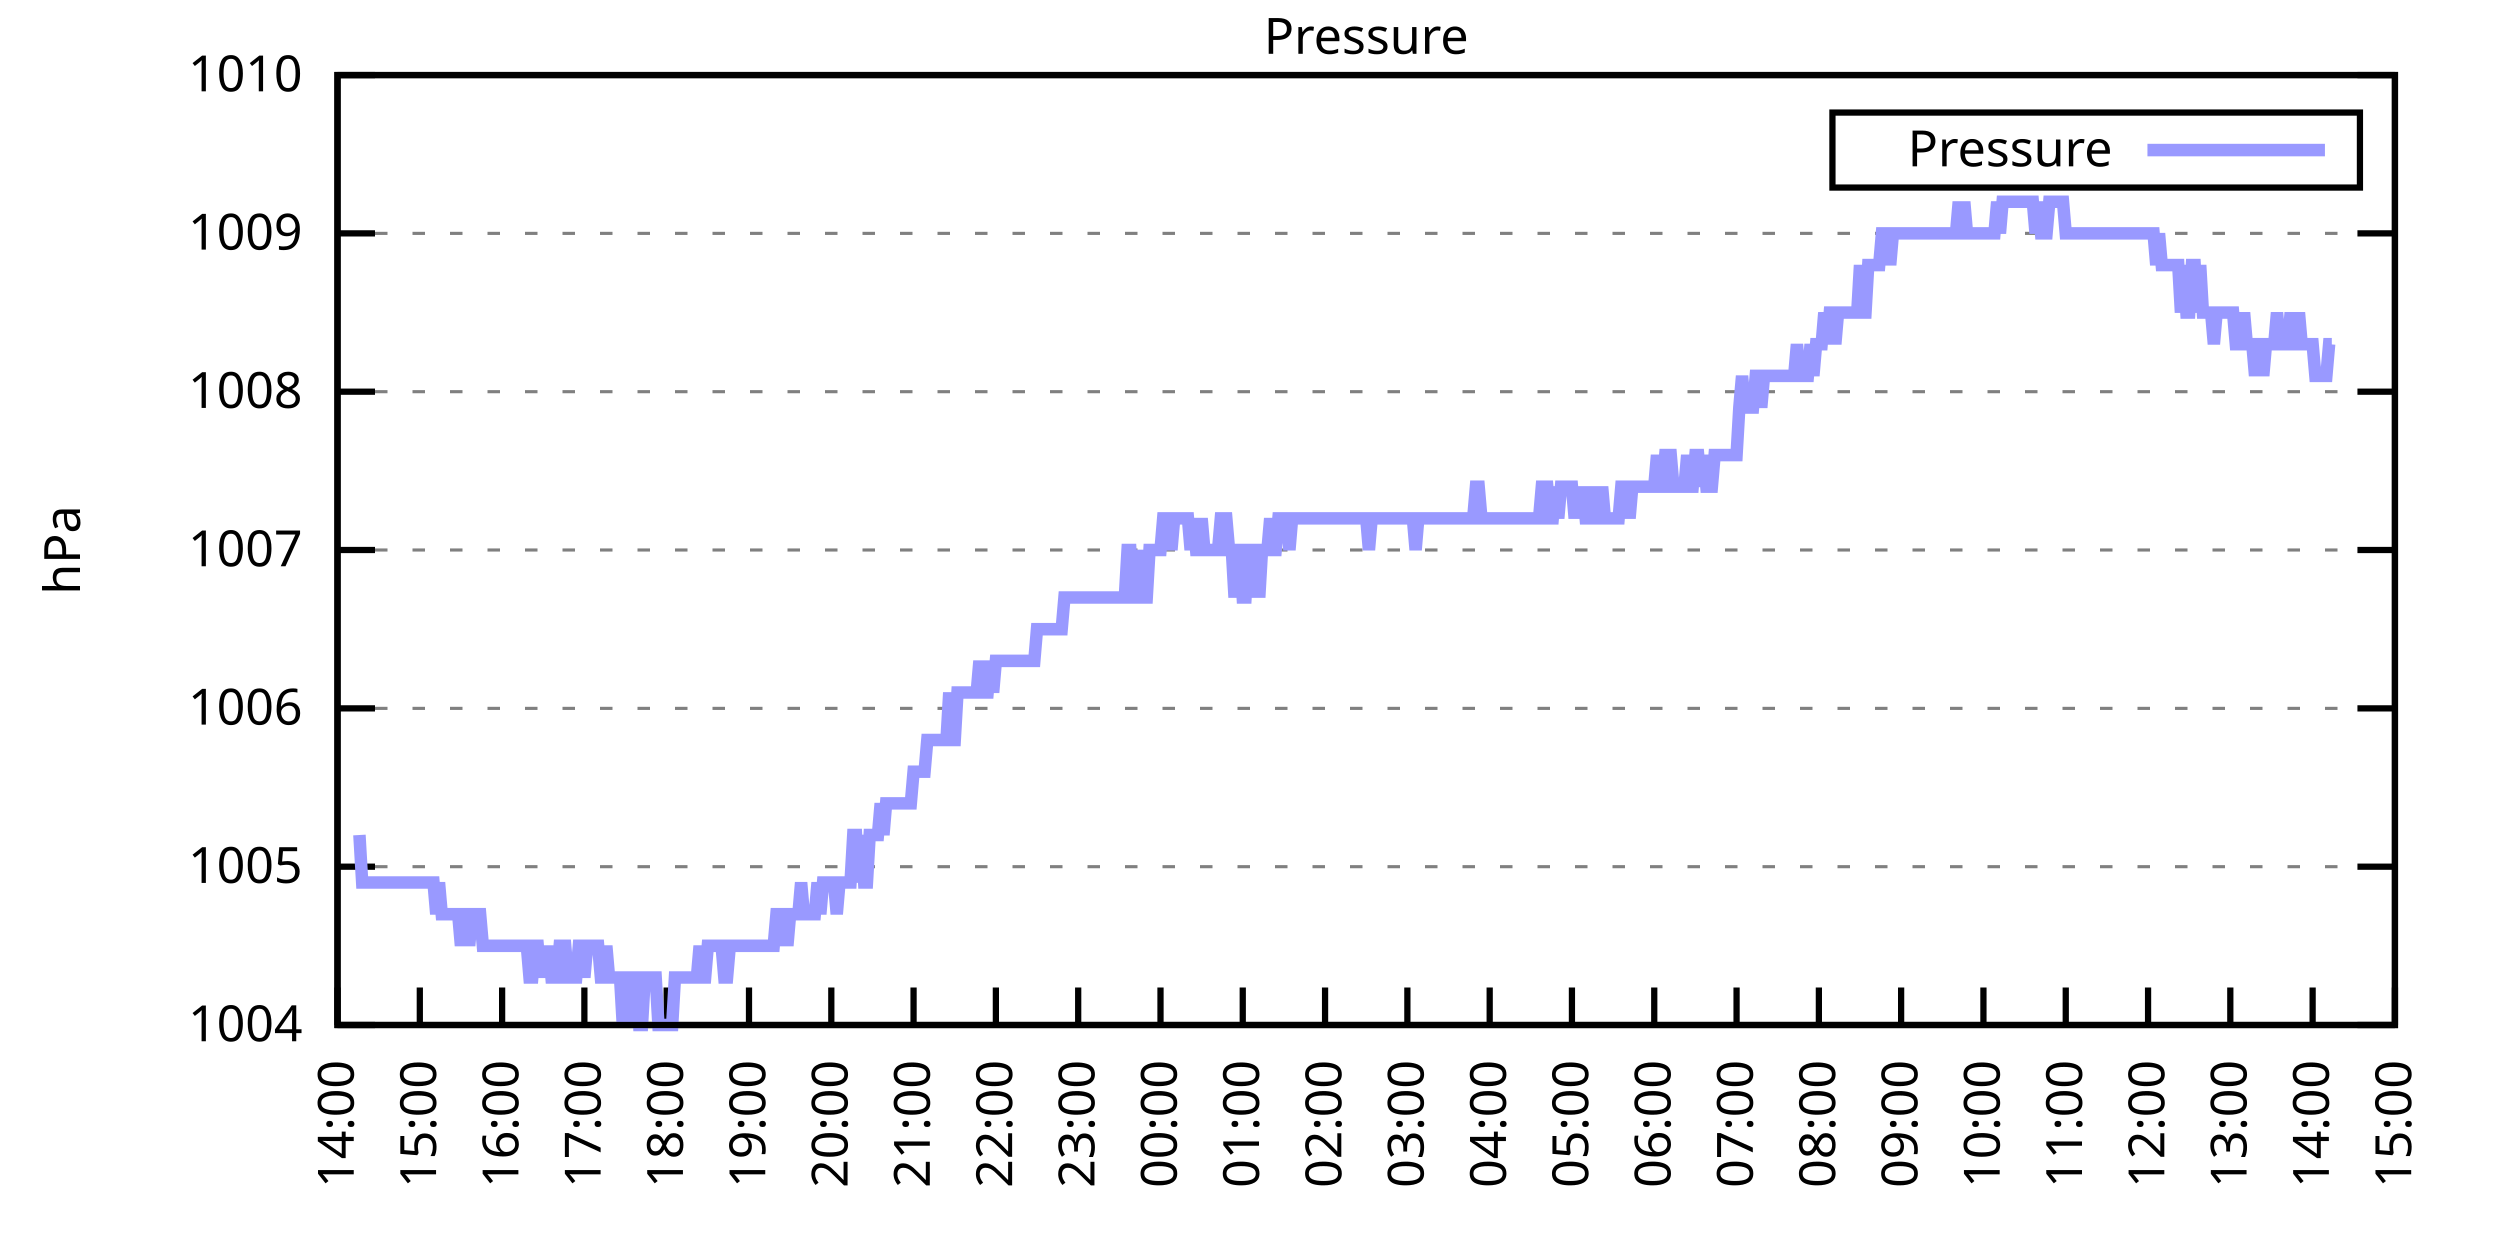
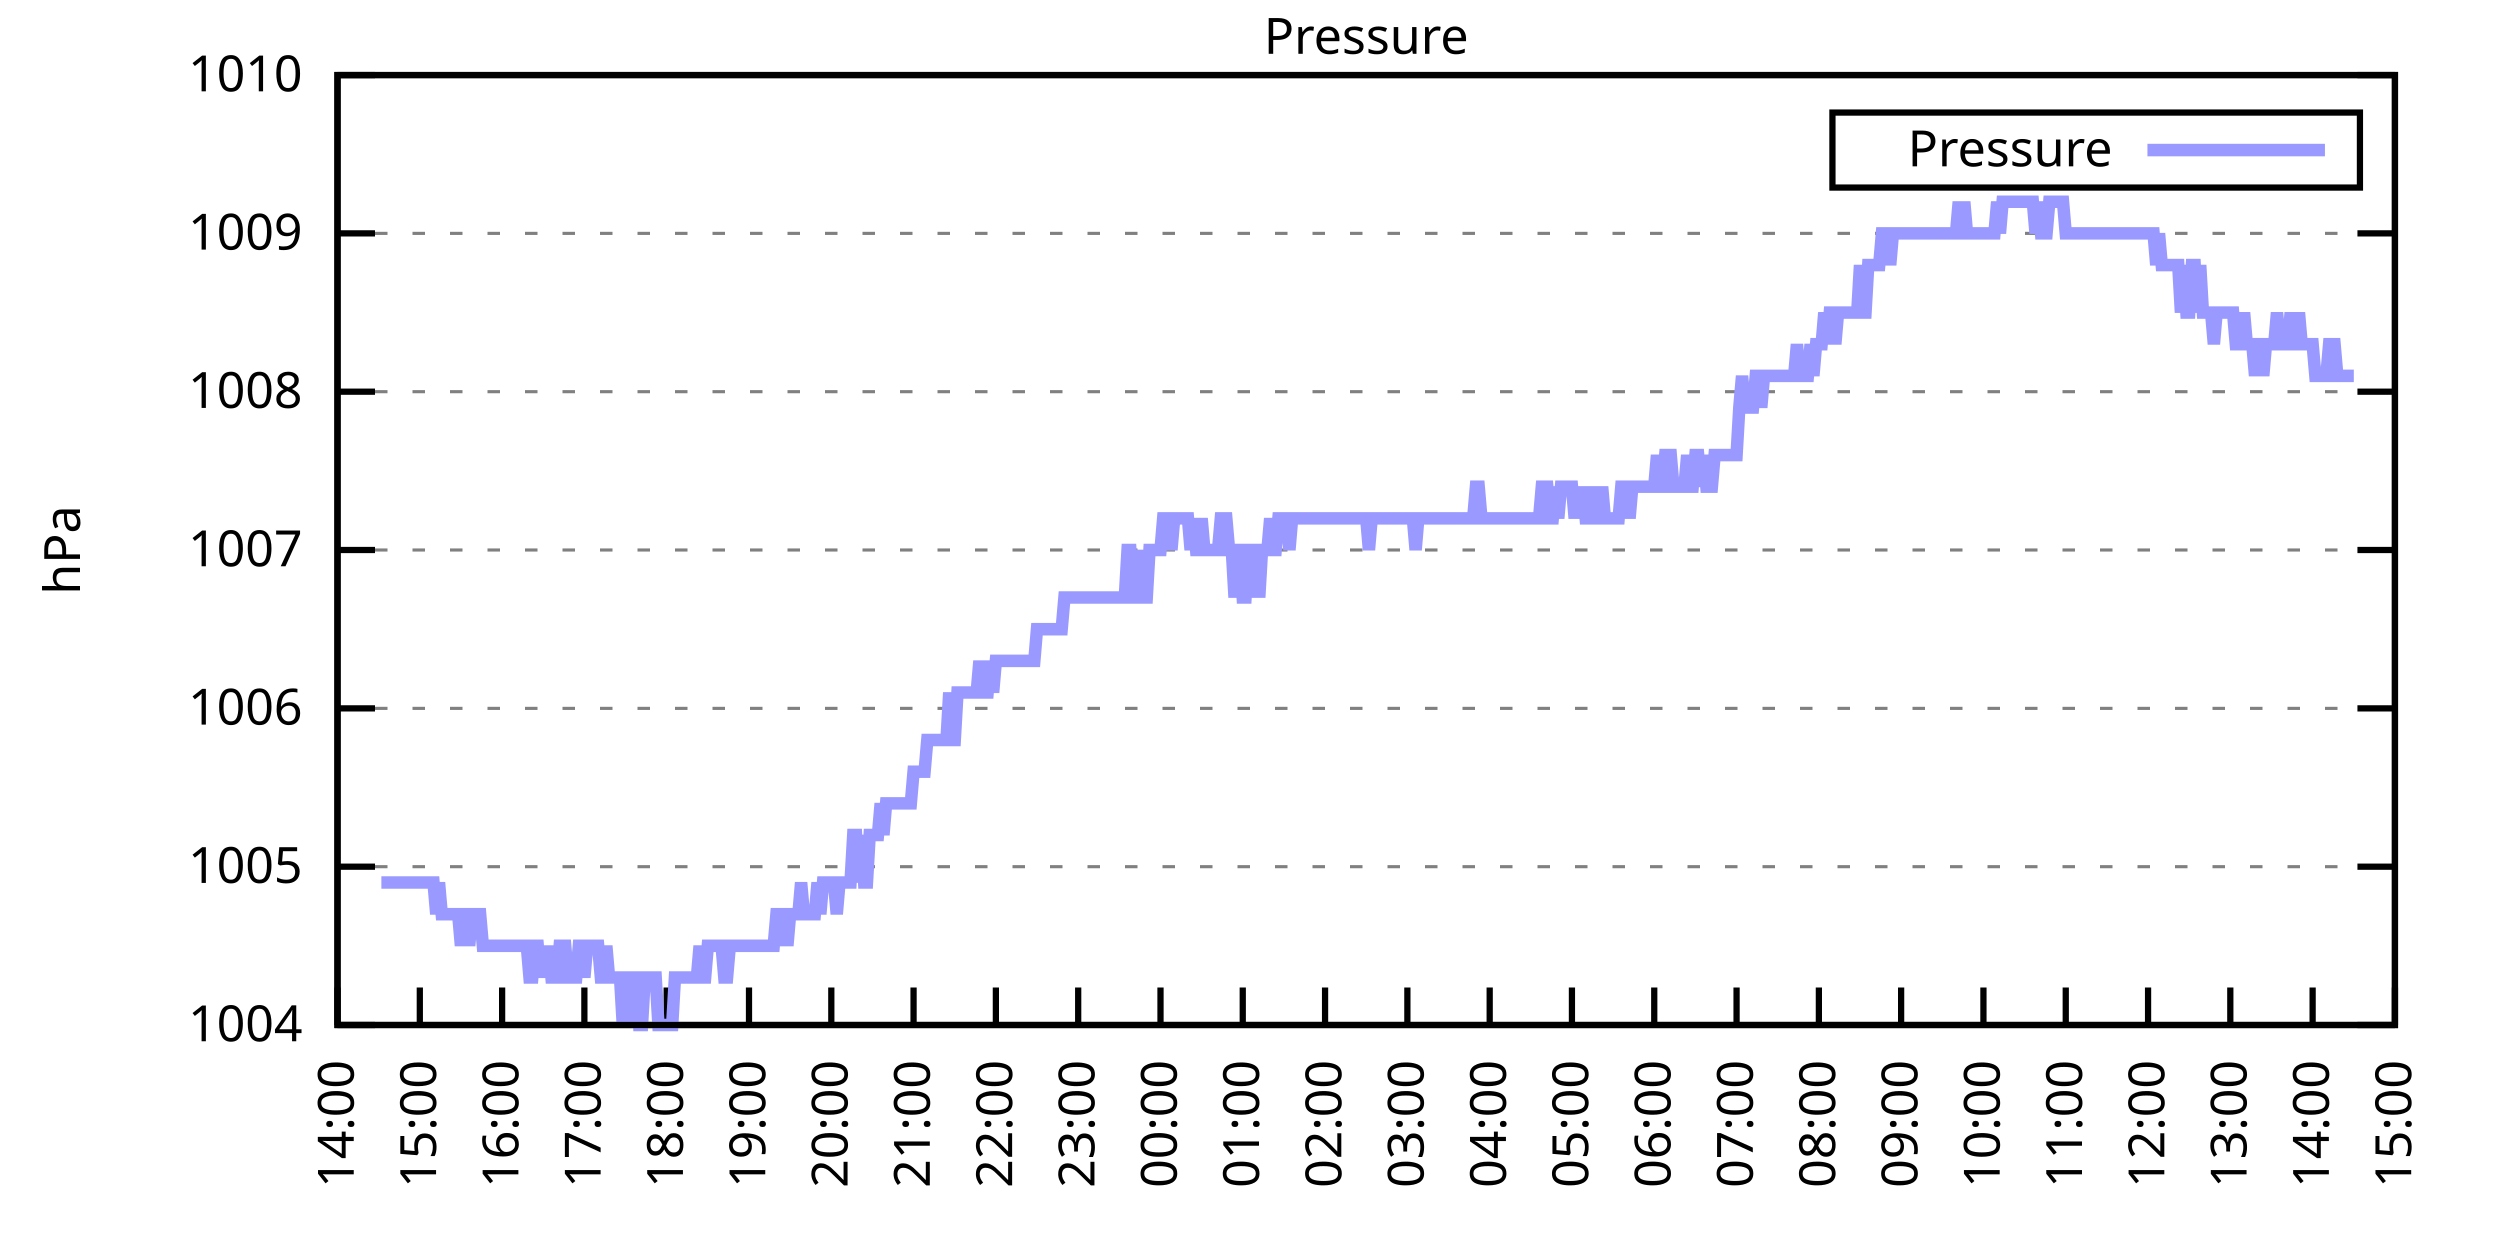
<svg xmlns="http://www.w3.org/2000/svg" xmlns:xlink="http://www.w3.org/1999/xlink" width="400" height="200" viewBox="0 0 400 200">
  <g id="gnuplot_canvas">
    <rect x="0" y="0" width="400" height="200" fill="none" />
    <defs>
      <circle id="gpDot" r="0.5" stroke-width="0.5" stroke="currentColor" />
      <path id="gpPt0" stroke-width="0.333" stroke="currentColor" d="M-1,0 h2 M0,-1 v2" />
      <path id="gpPt1" stroke-width="0.333" stroke="currentColor" d="M-1,-1 L1,1 M1,-1 L-1,1" />
      <path id="gpPt2" stroke-width="0.333" stroke="currentColor" d="M-1,0 L1,0 M0,-1 L0,1 M-1,-1 L1,1 M-1,1 L1,-1" />
      <rect id="gpPt3" stroke-width="0.333" stroke="currentColor" x="-1" y="-1" width="2" height="2" />
      <rect id="gpPt4" stroke-width="0.333" stroke="currentColor" fill="currentColor" x="-1" y="-1" width="2" height="2" />
      <circle id="gpPt5" stroke-width="0.333" stroke="currentColor" cx="0" cy="0" r="1" />
      <use xlink:href="#gpPt5" id="gpPt6" fill="currentColor" stroke="none" />
      <path id="gpPt7" stroke-width="0.333" stroke="currentColor" d="M0,-1.33 L-1.33,0.67 L1.33,0.67 z" />
      <use xlink:href="#gpPt7" id="gpPt8" fill="currentColor" stroke="none" />
      <use xlink:href="#gpPt7" id="gpPt9" stroke="currentColor" transform="rotate(180)" />
      <use xlink:href="#gpPt9" id="gpPt10" fill="currentColor" stroke="none" />
      <use xlink:href="#gpPt3" id="gpPt11" stroke="currentColor" transform="rotate(45)" />
      <use xlink:href="#gpPt11" id="gpPt12" fill="currentColor" stroke="none" />
      <path id="gpPt13" stroke-width="0.333" stroke="currentColor" d="M0,1.330 L1.265,0.411 L0.782,-1.067 L-0.782,-1.076 L-1.265,0.411 z" />
      <use xlink:href="#gpPt13" id="gpPt14" fill="currentColor" stroke="none" />
      <filter id="textbox" filterUnits="objectBoundingBox" x="0" y="0" height="1" width="1">
        <feFlood flood-color="white" flood-opacity="1" result="bgnd" />
        <feComposite in="SourceGraphic" in2="bgnd" operator="atop" />
      </filter>
      <filter id="greybox" filterUnits="objectBoundingBox" x="0" y="0" height="1" width="1">
        <feFlood flood-color="lightgrey" flood-opacity="1" result="grey" />
        <feComposite in="SourceGraphic" in2="grey" operator="atop" />
      </filter>
    </defs>
    <g fill="none" color="white" stroke="currentColor" stroke-width="1.00" stroke-linecap="butt" stroke-linejoin="miter">
</g>
    <g fill="none" color="black" stroke="currentColor" stroke-width="1.00" stroke-linecap="butt" stroke-linejoin="miter">
      <g stroke="none" shape-rendering="crispEdges">
        <polygon fill="rgb(255, 255, 255)" points="54.00,164.00 383.18,164.00 383.18,12.02 54.00,12.02 " />
      </g>
    </g>
    <g fill="none" color="black" stroke="currentColor" stroke-width="1.00" stroke-linecap="butt" stroke-linejoin="miter">
</g>
    <g fill="none" color="black" stroke="black" stroke-width="0.50" stroke-linecap="butt" stroke-linejoin="miter">
</g>
    <g fill="none" color="gray" stroke="currentColor" stroke-width="0.50" stroke-linecap="butt" stroke-linejoin="miter">
      <path stroke="gray" stroke-dasharray="2,4" class="gridline" d="M54.00,164.00 L383.19,164.00  " />
    </g>
    <g fill="none" color="gray" stroke="gray" stroke-width="1.00" stroke-linecap="butt" stroke-linejoin="miter">
</g>
    <g fill="none" color="black" stroke="currentColor" stroke-width="1.00" stroke-linecap="butt" stroke-linejoin="miter">
      <path stroke="black" d="M54.00,164.00 L60.00,164.00 M383.19,164.00 L377.19,164.00  " />
      <g transform="translate(48.40,166.60)" stroke="none" fill="black" font-family="Sans" font-size="8.00" text-anchor="end">
        <text>
          <tspan font-family="Sans"> 1004</tspan>
        </text>
      </g>
    </g>
    <g fill="none" color="black" stroke="currentColor" stroke-width="1.00" stroke-linecap="butt" stroke-linejoin="miter">
</g>
    <g fill="none" color="black" stroke="black" stroke-width="0.50" stroke-linecap="butt" stroke-linejoin="miter">
</g>
    <g fill="none" color="gray" stroke="currentColor" stroke-width="0.50" stroke-linecap="butt" stroke-linejoin="miter">
      <path stroke="gray" stroke-dasharray="2,4" class="gridline" d="M54.00,138.67 L383.19,138.67  " />
    </g>
    <g fill="none" color="gray" stroke="gray" stroke-width="1.00" stroke-linecap="butt" stroke-linejoin="miter">
</g>
    <g fill="none" color="black" stroke="currentColor" stroke-width="1.00" stroke-linecap="butt" stroke-linejoin="miter">
      <path stroke="black" d="M54.00,138.67 L60.00,138.67 M383.19,138.67 L377.19,138.67  " />
      <g transform="translate(48.40,141.27)" stroke="none" fill="black" font-family="Sans" font-size="8.00" text-anchor="end">
        <text>
          <tspan font-family="Sans"> 1005</tspan>
        </text>
      </g>
    </g>
    <g fill="none" color="black" stroke="currentColor" stroke-width="1.00" stroke-linecap="butt" stroke-linejoin="miter">
</g>
    <g fill="none" color="black" stroke="black" stroke-width="0.50" stroke-linecap="butt" stroke-linejoin="miter">
</g>
    <g fill="none" color="gray" stroke="currentColor" stroke-width="0.50" stroke-linecap="butt" stroke-linejoin="miter">
      <path stroke="gray" stroke-dasharray="2,4" class="gridline" d="M54.00,113.34 L383.19,113.34  " />
    </g>
    <g fill="none" color="gray" stroke="gray" stroke-width="1.00" stroke-linecap="butt" stroke-linejoin="miter">
</g>
    <g fill="none" color="black" stroke="currentColor" stroke-width="1.00" stroke-linecap="butt" stroke-linejoin="miter">
      <path stroke="black" d="M54.00,113.34 L60.00,113.34 M383.19,113.34 L377.19,113.34  " />
      <g transform="translate(48.40,115.94)" stroke="none" fill="black" font-family="Sans" font-size="8.00" text-anchor="end">
        <text>
          <tspan font-family="Sans"> 1006</tspan>
        </text>
      </g>
    </g>
    <g fill="none" color="black" stroke="currentColor" stroke-width="1.00" stroke-linecap="butt" stroke-linejoin="miter">
</g>
    <g fill="none" color="black" stroke="black" stroke-width="0.50" stroke-linecap="butt" stroke-linejoin="miter">
</g>
    <g fill="none" color="gray" stroke="currentColor" stroke-width="0.50" stroke-linecap="butt" stroke-linejoin="miter">
      <path stroke="gray" stroke-dasharray="2,4" class="gridline" d="M54.00,88.00 L383.19,88.00  " />
    </g>
    <g fill="none" color="gray" stroke="gray" stroke-width="1.00" stroke-linecap="butt" stroke-linejoin="miter">
</g>
    <g fill="none" color="black" stroke="currentColor" stroke-width="1.00" stroke-linecap="butt" stroke-linejoin="miter">
      <path stroke="black" d="M54.00,88.00 L60.00,88.00 M383.19,88.00 L377.19,88.00  " />
      <g transform="translate(48.40,90.60)" stroke="none" fill="black" font-family="Sans" font-size="8.00" text-anchor="end">
        <text>
          <tspan font-family="Sans"> 1007</tspan>
        </text>
      </g>
    </g>
    <g fill="none" color="black" stroke="currentColor" stroke-width="1.00" stroke-linecap="butt" stroke-linejoin="miter">
</g>
    <g fill="none" color="black" stroke="black" stroke-width="0.50" stroke-linecap="butt" stroke-linejoin="miter">
</g>
    <g fill="none" color="gray" stroke="currentColor" stroke-width="0.50" stroke-linecap="butt" stroke-linejoin="miter">
      <path stroke="gray" stroke-dasharray="2,4" class="gridline" d="M54.00,62.67 L383.19,62.67  " />
    </g>
    <g fill="none" color="gray" stroke="gray" stroke-width="1.00" stroke-linecap="butt" stroke-linejoin="miter">
</g>
    <g fill="none" color="black" stroke="currentColor" stroke-width="1.00" stroke-linecap="butt" stroke-linejoin="miter">
      <path stroke="black" d="M54.00,62.67 L60.00,62.67 M383.19,62.67 L377.19,62.67  " />
      <g transform="translate(48.40,65.27)" stroke="none" fill="black" font-family="Sans" font-size="8.00" text-anchor="end">
        <text>
          <tspan font-family="Sans"> 1008</tspan>
        </text>
      </g>
    </g>
    <g fill="none" color="black" stroke="currentColor" stroke-width="1.00" stroke-linecap="butt" stroke-linejoin="miter">
</g>
    <g fill="none" color="black" stroke="black" stroke-width="0.50" stroke-linecap="butt" stroke-linejoin="miter">
</g>
    <g fill="none" color="gray" stroke="currentColor" stroke-width="0.50" stroke-linecap="butt" stroke-linejoin="miter">
      <path stroke="gray" stroke-dasharray="2,4" class="gridline" d="M54.00,37.34 L383.19,37.34  " />
    </g>
    <g fill="none" color="gray" stroke="gray" stroke-width="1.00" stroke-linecap="butt" stroke-linejoin="miter">
</g>
    <g fill="none" color="black" stroke="currentColor" stroke-width="1.00" stroke-linecap="butt" stroke-linejoin="miter">
      <path stroke="black" d="M54.00,37.34 L60.00,37.34 M383.19,37.34 L377.19,37.34  " />
      <g transform="translate(48.40,39.94)" stroke="none" fill="black" font-family="Sans" font-size="8.00" text-anchor="end">
        <text>
          <tspan font-family="Sans"> 1009</tspan>
        </text>
      </g>
    </g>
    <g fill="none" color="black" stroke="currentColor" stroke-width="1.00" stroke-linecap="butt" stroke-linejoin="miter">
</g>
    <g fill="none" color="black" stroke="black" stroke-width="0.50" stroke-linecap="butt" stroke-linejoin="miter">
</g>
    <g fill="none" color="gray" stroke="currentColor" stroke-width="0.50" stroke-linecap="butt" stroke-linejoin="miter">
      <path stroke="gray" stroke-dasharray="2,4" class="gridline" d="M54.00,12.01 L383.19,12.01  " />
    </g>
    <g fill="none" color="gray" stroke="gray" stroke-width="1.00" stroke-linecap="butt" stroke-linejoin="miter">
</g>
    <g fill="none" color="black" stroke="currentColor" stroke-width="1.00" stroke-linecap="butt" stroke-linejoin="miter">
      <path stroke="black" d="M54.00,12.01 L60.00,12.01 M383.19,12.01 L377.19,12.01  " />
      <g transform="translate(48.40,14.61)" stroke="none" fill="black" font-family="Sans" font-size="8.00" text-anchor="end">
        <text>
          <tspan font-family="Sans"> 1010</tspan>
        </text>
      </g>
    </g>
    <g fill="none" color="black" stroke="currentColor" stroke-width="1.00" stroke-linecap="butt" stroke-linejoin="miter">
      <path stroke="black" d="M54.00,164.00 L54.00,158.00  " />
      <g transform="translate(56.60,169.60) rotate(270.00)" stroke="none" fill="black" font-family="Sans" font-size="8.00" text-anchor="end">
        <text>
          <tspan font-family="Sans">14:00</tspan>
        </text>
      </g>
    </g>
    <g fill="none" color="black" stroke="currentColor" stroke-width="1.00" stroke-linecap="butt" stroke-linejoin="miter">
      <path stroke="black" d="M67.17,164.00 L67.17,158.00  " />
      <g transform="translate(69.77,169.60) rotate(270.00)" stroke="none" fill="black" font-family="Sans" font-size="8.00" text-anchor="end">
        <text>
          <tspan font-family="Sans">15:00</tspan>
        </text>
      </g>
    </g>
    <g fill="none" color="black" stroke="currentColor" stroke-width="1.00" stroke-linecap="butt" stroke-linejoin="miter">
      <path stroke="black" d="M80.34,164.00 L80.34,158.00  " />
      <g transform="translate(82.94,169.60) rotate(270.00)" stroke="none" fill="black" font-family="Sans" font-size="8.00" text-anchor="end">
        <text>
          <tspan font-family="Sans">16:00</tspan>
        </text>
      </g>
    </g>
    <g fill="none" color="black" stroke="currentColor" stroke-width="1.00" stroke-linecap="butt" stroke-linejoin="miter">
      <path stroke="black" d="M93.50,164.00 L93.50,158.00  " />
      <g transform="translate(96.10,169.60) rotate(270.00)" stroke="none" fill="black" font-family="Sans" font-size="8.00" text-anchor="end">
        <text>
          <tspan font-family="Sans">17:00</tspan>
        </text>
      </g>
    </g>
    <g fill="none" color="black" stroke="currentColor" stroke-width="1.00" stroke-linecap="butt" stroke-linejoin="miter">
      <path stroke="black" d="M106.67,164.00 L106.67,158.00  " />
      <g transform="translate(109.27,169.60) rotate(270.00)" stroke="none" fill="black" font-family="Sans" font-size="8.00" text-anchor="end">
        <text>
          <tspan font-family="Sans">18:00</tspan>
        </text>
      </g>
    </g>
    <g fill="none" color="black" stroke="currentColor" stroke-width="1.00" stroke-linecap="butt" stroke-linejoin="miter">
      <path stroke="black" d="M119.84,164.00 L119.84,158.00  " />
      <g transform="translate(122.44,169.60) rotate(270.00)" stroke="none" fill="black" font-family="Sans" font-size="8.00" text-anchor="end">
        <text>
          <tspan font-family="Sans">19:00</tspan>
        </text>
      </g>
    </g>
    <g fill="none" color="black" stroke="currentColor" stroke-width="1.00" stroke-linecap="butt" stroke-linejoin="miter">
      <path stroke="black" d="M133.01,164.00 L133.01,158.00  " />
      <g transform="translate(135.61,169.60) rotate(270.00)" stroke="none" fill="black" font-family="Sans" font-size="8.00" text-anchor="end">
        <text>
          <tspan font-family="Sans">20:00</tspan>
        </text>
      </g>
    </g>
    <g fill="none" color="black" stroke="currentColor" stroke-width="1.00" stroke-linecap="butt" stroke-linejoin="miter">
      <path stroke="black" d="M146.17,164.00 L146.17,158.00  " />
      <g transform="translate(148.77,169.60) rotate(270.00)" stroke="none" fill="black" font-family="Sans" font-size="8.00" text-anchor="end">
        <text>
          <tspan font-family="Sans">21:00</tspan>
        </text>
      </g>
    </g>
    <g fill="none" color="black" stroke="currentColor" stroke-width="1.00" stroke-linecap="butt" stroke-linejoin="miter">
      <path stroke="black" d="M159.34,164.00 L159.34,158.00  " />
      <g transform="translate(161.94,169.60) rotate(270.00)" stroke="none" fill="black" font-family="Sans" font-size="8.00" text-anchor="end">
        <text>
          <tspan font-family="Sans">22:00</tspan>
        </text>
      </g>
    </g>
    <g fill="none" color="black" stroke="currentColor" stroke-width="1.00" stroke-linecap="butt" stroke-linejoin="miter">
      <path stroke="black" d="M172.51,164.00 L172.51,158.00  " />
      <g transform="translate(175.11,169.60) rotate(270.00)" stroke="none" fill="black" font-family="Sans" font-size="8.00" text-anchor="end">
        <text>
          <tspan font-family="Sans">23:00</tspan>
        </text>
      </g>
    </g>
    <g fill="none" color="black" stroke="currentColor" stroke-width="1.00" stroke-linecap="butt" stroke-linejoin="miter">
      <path stroke="black" d="M185.68,164.00 L185.68,158.00  " />
      <g transform="translate(188.28,169.60) rotate(270.00)" stroke="none" fill="black" font-family="Sans" font-size="8.00" text-anchor="end">
        <text>
          <tspan font-family="Sans">00:00</tspan>
        </text>
      </g>
    </g>
    <g fill="none" color="black" stroke="currentColor" stroke-width="1.00" stroke-linecap="butt" stroke-linejoin="miter">
      <path stroke="black" d="M198.84,164.00 L198.84,158.00  " />
      <g transform="translate(201.44,169.60) rotate(270.00)" stroke="none" fill="black" font-family="Sans" font-size="8.00" text-anchor="end">
        <text>
          <tspan font-family="Sans">01:00</tspan>
        </text>
      </g>
    </g>
    <g fill="none" color="black" stroke="currentColor" stroke-width="1.00" stroke-linecap="butt" stroke-linejoin="miter">
      <path stroke="black" d="M212.01,164.00 L212.01,158.00  " />
      <g transform="translate(214.61,169.60) rotate(270.00)" stroke="none" fill="black" font-family="Sans" font-size="8.00" text-anchor="end">
        <text>
          <tspan font-family="Sans">02:00</tspan>
        </text>
      </g>
    </g>
    <g fill="none" color="black" stroke="currentColor" stroke-width="1.00" stroke-linecap="butt" stroke-linejoin="miter">
      <path stroke="black" d="M225.18,164.00 L225.18,158.00  " />
      <g transform="translate(227.78,169.60) rotate(270.00)" stroke="none" fill="black" font-family="Sans" font-size="8.00" text-anchor="end">
        <text>
          <tspan font-family="Sans">03:00</tspan>
        </text>
      </g>
    </g>
    <g fill="none" color="black" stroke="currentColor" stroke-width="1.00" stroke-linecap="butt" stroke-linejoin="miter">
      <path stroke="black" d="M238.35,164.00 L238.35,158.00  " />
      <g transform="translate(240.95,169.60) rotate(270.00)" stroke="none" fill="black" font-family="Sans" font-size="8.00" text-anchor="end">
        <text>
          <tspan font-family="Sans">04:00</tspan>
        </text>
      </g>
    </g>
    <g fill="none" color="black" stroke="currentColor" stroke-width="1.00" stroke-linecap="butt" stroke-linejoin="miter">
      <path stroke="black" d="M251.51,164.00 L251.51,158.00  " />
      <g transform="translate(254.11,169.60) rotate(270.00)" stroke="none" fill="black" font-family="Sans" font-size="8.00" text-anchor="end">
        <text>
          <tspan font-family="Sans">05:00</tspan>
        </text>
      </g>
    </g>
    <g fill="none" color="black" stroke="currentColor" stroke-width="1.00" stroke-linecap="butt" stroke-linejoin="miter">
      <path stroke="black" d="M264.68,164.00 L264.68,158.00  " />
      <g transform="translate(267.28,169.60) rotate(270.00)" stroke="none" fill="black" font-family="Sans" font-size="8.00" text-anchor="end">
        <text>
          <tspan font-family="Sans">06:00</tspan>
        </text>
      </g>
    </g>
    <g fill="none" color="black" stroke="currentColor" stroke-width="1.00" stroke-linecap="butt" stroke-linejoin="miter">
      <path stroke="black" d="M277.85,164.00 L277.85,158.00  " />
      <g transform="translate(280.45,169.60) rotate(270.00)" stroke="none" fill="black" font-family="Sans" font-size="8.00" text-anchor="end">
        <text>
          <tspan font-family="Sans">07:00</tspan>
        </text>
      </g>
    </g>
    <g fill="none" color="black" stroke="currentColor" stroke-width="1.00" stroke-linecap="butt" stroke-linejoin="miter">
      <path stroke="black" d="M291.02,164.00 L291.02,158.00  " />
      <g transform="translate(293.62,169.60) rotate(270.00)" stroke="none" fill="black" font-family="Sans" font-size="8.00" text-anchor="end">
        <text>
          <tspan font-family="Sans">08:00</tspan>
        </text>
      </g>
    </g>
    <g fill="none" color="black" stroke="currentColor" stroke-width="1.00" stroke-linecap="butt" stroke-linejoin="miter">
      <path stroke="black" d="M304.18,164.00 L304.18,158.00  " />
      <g transform="translate(306.78,169.60) rotate(270.00)" stroke="none" fill="black" font-family="Sans" font-size="8.00" text-anchor="end">
        <text>
          <tspan font-family="Sans">09:00</tspan>
        </text>
      </g>
    </g>
    <g fill="none" color="black" stroke="currentColor" stroke-width="1.00" stroke-linecap="butt" stroke-linejoin="miter">
      <path stroke="black" d="M317.35,164.00 L317.35,158.00  " />
      <g transform="translate(319.95,169.60) rotate(270.00)" stroke="none" fill="black" font-family="Sans" font-size="8.00" text-anchor="end">
        <text>
          <tspan font-family="Sans">10:00</tspan>
        </text>
      </g>
    </g>
    <g fill="none" color="black" stroke="currentColor" stroke-width="1.00" stroke-linecap="butt" stroke-linejoin="miter">
      <path stroke="black" d="M330.52,164.00 L330.52,158.00  " />
      <g transform="translate(333.12,169.60) rotate(270.00)" stroke="none" fill="black" font-family="Sans" font-size="8.00" text-anchor="end">
        <text>
          <tspan font-family="Sans">11:00</tspan>
        </text>
      </g>
    </g>
    <g fill="none" color="black" stroke="currentColor" stroke-width="1.00" stroke-linecap="butt" stroke-linejoin="miter">
      <path stroke="black" d="M343.69,164.00 L343.69,158.00  " />
      <g transform="translate(346.29,169.60) rotate(270.00)" stroke="none" fill="black" font-family="Sans" font-size="8.00" text-anchor="end">
        <text>
          <tspan font-family="Sans">12:00</tspan>
        </text>
      </g>
    </g>
    <g fill="none" color="black" stroke="currentColor" stroke-width="1.00" stroke-linecap="butt" stroke-linejoin="miter">
      <path stroke="black" d="M356.85,164.00 L356.85,158.00  " />
      <g transform="translate(359.45,169.60) rotate(270.00)" stroke="none" fill="black" font-family="Sans" font-size="8.00" text-anchor="end">
        <text>
          <tspan font-family="Sans">13:00</tspan>
        </text>
      </g>
    </g>
    <g fill="none" color="black" stroke="currentColor" stroke-width="1.00" stroke-linecap="butt" stroke-linejoin="miter">
      <path stroke="black" d="M370.02,164.00 L370.02,158.00  " />
      <g transform="translate(372.62,169.60) rotate(270.00)" stroke="none" fill="black" font-family="Sans" font-size="8.00" text-anchor="end">
        <text>
          <tspan font-family="Sans">14:00</tspan>
        </text>
      </g>
    </g>
    <g fill="none" color="black" stroke="currentColor" stroke-width="1.00" stroke-linecap="butt" stroke-linejoin="miter">
      <path stroke="black" d="M383.19,164.00 L383.19,158.00  " />
      <g transform="translate(385.79,169.60) rotate(270.00)" stroke="none" fill="black" font-family="Sans" font-size="8.00" text-anchor="end">
        <text>
          <tspan font-family="Sans">15:00</tspan>
        </text>
      </g>
    </g>
    <g fill="none" color="black" stroke="currentColor" stroke-width="1.00" stroke-linecap="butt" stroke-linejoin="miter">
</g>
    <g fill="none" color="black" stroke="currentColor" stroke-width="1.00" stroke-linecap="butt" stroke-linejoin="miter">
      <path stroke="black" d="M54.00,12.01 L54.00,164.00 L383.19,164.00 L383.19,12.01 L54.00,12.01 Z  " />
    </g>
    <g fill="none" color="black" stroke="currentColor" stroke-width="1.00" stroke-linecap="butt" stroke-linejoin="miter">
</g>
    <g fill="none" color="black" stroke="currentColor" stroke-width="1.00" stroke-linecap="butt" stroke-linejoin="miter">
      <path stroke="black" d="M293.19,30.01 L293.19,18.01 L377.59,18.01 L377.59,30.01 L293.19,30.01 Z  " />
    </g>
    <g id="Pressure_plot_1">
      <g fill="none" color="white" stroke="black" stroke-width="2.00" stroke-linecap="butt" stroke-linejoin="miter">
</g>
      <g fill="none" color="black" stroke="currentColor" stroke-width="2.00" stroke-linecap="butt" stroke-linejoin="miter">
        <g transform="translate(337.99,26.61)" stroke="none" fill="black" font-family="Sans" font-size="8.00" text-anchor="end">
          <text>
            <tspan font-family="Sans">Pressure</tspan>
          </text>
        </g>
      </g>
      <g fill="none" color="black" stroke="currentColor" stroke-width="2.00" stroke-linecap="butt" stroke-linejoin="miter">
-         <path stroke="rgb(153, 153, 255)" d="M343.59,24.01 L371.99,24.01 M57.51,133.60 L57.95,141.20 L58.39,141.20 L58.83,141.20 L59.27,141.20 L59.71,141.20   L60.14,141.20 L60.58,141.20 L61.02,141.20 L61.46,141.20 L61.90,141.20 L62.34,141.20 L62.78,141.20 L63.22,141.20   L63.66,141.20 L64.10,141.20 L64.53,141.20 L64.97,141.20 L65.41,141.20 L65.85,141.20 L66.29,141.20 L66.73,141.20   L67.17,141.20 L67.61,141.20 L68.05,141.20 L68.48,141.20 L68.92,141.20 L69.36,141.20 L69.80,146.27 L70.24,141.20   L70.68,146.27 L71.12,146.27 L71.56,146.27 L72.00,146.27 L72.43,146.27 L72.87,146.27 L73.31,146.27 L73.75,151.33   L74.19,146.27 L74.63,146.27 L75.07,151.33 L75.51,146.27 L75.95,146.27 L76.38,146.27 L76.82,146.27 L77.26,151.33   L77.70,151.33 L78.14,151.33 L78.58,151.33 L79.02,151.33 L79.46,151.33 L79.90,151.33 L80.34,151.33 L80.77,151.33   L81.21,151.33 L81.65,151.33 L82.09,151.33 L82.53,151.33 L82.97,151.33 L83.41,151.33 L83.85,151.33 L84.29,151.33   L84.72,156.40 L85.16,156.40 L85.60,151.33 L86.04,151.33 L86.48,156.40 L86.92,151.33 L87.36,156.40 L87.80,151.33   L88.24,156.40 L88.67,156.40 L89.11,156.40 L89.55,151.33 L89.99,151.33 L90.43,151.33 L90.87,156.40 L91.31,156.40   L91.75,156.40 L92.19,156.40 L92.62,151.33 L93.06,151.33 L93.50,156.40 L93.94,151.33 L94.38,151.33 L94.82,151.33   L95.26,151.33 L95.70,151.33 L96.14,156.40 L96.58,156.40 L97.01,151.33 L97.45,156.40 L97.89,156.40 L98.33,156.40   L98.77,156.40 L99.21,156.40 L99.65,164.00 L100.09,156.40 L100.53,164.00 L100.96,156.40 L101.40,156.40 L101.84,156.40   L102.28,164.00 L102.72,164.00 L103.16,156.40 L103.60,156.40 L104.04,156.40 L104.48,156.40 L104.91,156.40 L105.35,164.00   L105.79,164.00 L106.23,164.00 L106.67,164.00 L107.11,164.00 L107.55,164.00 L107.99,156.40 L108.43,156.40 L108.87,156.40   L109.30,156.40 L109.74,156.40 L110.18,156.40 L110.62,156.40 L111.06,156.40 L111.50,156.40 L111.94,151.33 L112.38,156.40   L112.82,156.40 L113.25,151.33 L113.69,151.33 L114.13,151.33 L114.57,151.33 L115.01,151.33 L115.45,151.33 L115.89,156.40   L116.33,156.40 L116.77,151.33 L117.20,151.33 L117.64,151.33 L118.08,151.33 L118.52,151.33 L118.96,151.33 L119.40,151.33   L119.84,151.33 L120.28,151.33 L120.72,151.33 L121.15,151.33 L121.59,151.33 L122.03,151.33 L122.47,151.33 L122.91,151.33   L123.35,151.33 L123.79,151.33 L124.23,146.27 L124.67,146.27 L125.11,151.33 L125.54,146.27 L125.98,151.33 L126.42,146.27   L126.86,146.27 L127.30,146.27 L127.74,146.27 L128.18,141.20 L128.62,146.27 L129.06,146.27 L129.49,146.27 L129.93,146.27   L130.37,146.27 L130.81,141.20 L131.25,146.27 L131.69,141.20 L132.13,141.20 L132.57,141.20 L133.01,141.20 L133.44,141.20   L133.88,146.27 L134.32,141.20 L134.76,141.20 L135.20,141.20 L135.64,141.20 L136.08,141.20 L136.52,133.60 L136.96,133.60   L137.39,141.20 L137.83,133.60 L138.27,141.20 L138.71,141.20 L139.15,133.60 L139.59,133.60 L140.03,133.60 L140.47,133.60   L140.91,128.54 L141.35,133.60 L141.78,128.54 L142.22,128.54 L142.66,128.54 L143.10,128.54 L143.54,128.54 L143.98,128.54   L144.42,128.54 L144.86,128.54 L145.30,128.54 L145.73,128.54 L146.17,123.47 L146.61,123.47 L147.05,123.47 L147.49,123.47   L147.93,123.47 L148.37,118.40 L148.81,118.40 L149.25,118.40 L149.68,118.40 L150.12,118.40 L150.56,118.40 L151.00,118.40   L151.44,118.40 L151.88,110.80 L152.32,118.40 L152.76,118.40 L153.20,110.80 L153.63,110.80 L154.07,110.80 L154.51,110.80   L154.95,110.80 L155.39,110.80 L155.83,110.80 L156.27,110.80 L156.71,105.74 L157.15,110.80 L157.59,110.80 L158.02,110.80   L158.46,105.74 L158.90,110.80 L159.34,105.74 L159.78,105.74 L160.22,105.74 L160.66,105.74 L161.10,105.74 L161.54,105.74   L161.97,105.74 L162.41,105.74 L162.85,105.74 L163.29,105.74 L163.73,105.74 L164.17,105.74 L164.61,105.74 L165.05,105.74   L165.49,105.74 L165.92,100.67 L166.36,100.67 L166.80,100.67 L167.24,100.67 L167.68,100.67 L168.12,100.67 L168.56,100.67   L169.00,100.67 L169.44,100.67 L169.87,100.67 L170.31,95.60 L170.75,95.60 L171.19,95.60 L171.63,95.60 L172.07,95.60   L172.51,95.60 L172.95,95.60 L173.39,95.60 L173.83,95.60 L174.26,95.60 L174.70,95.60 L175.14,95.60 L175.58,95.60   L176.02,95.60 L176.46,95.60 L176.90,95.60 L177.34,95.60 L177.78,95.60 L178.21,95.60 L178.65,95.60 L179.09,95.60   L179.53,95.60 L179.97,95.60 L180.41,88.00 L180.85,88.00 L181.29,95.60 L181.73,95.60 L182.16,95.60 L182.60,88.00   L183.04,95.60 L183.48,95.60 L183.92,88.00 L184.36,88.00 L184.80,88.00 L185.24,88.00 L185.68,88.00 L186.11,82.94   L186.55,82.94 L186.99,82.94 L187.43,88.00 L187.87,82.94 L188.31,82.94 L188.75,82.94 L189.19,82.94 L189.63,82.94   L190.07,82.94 L190.50,88.00 L190.94,82.94 L191.38,88.00 L191.82,88.00 L192.26,82.94 L192.70,88.00 L193.14,88.00   L193.58,88.00 L194.02,88.00 L194.45,88.00 L194.89,88.00 L195.33,82.94 L195.77,82.94 L196.21,82.94 L196.65,88.00   L197.09,88.00 L197.53,95.60 L197.97,88.00 L198.40,88.00 L198.84,95.60 L199.28,95.60 L199.72,88.00 L200.16,88.00   L200.60,95.60 L201.04,88.00 L201.48,95.60 L201.92,88.00 L202.35,88.00 L202.79,88.00 L203.23,82.94 L203.67,88.00   L204.11,88.00 L204.55,82.94 L204.99,82.94 L205.43,82.94 L205.87,82.94 L206.31,88.00 L206.74,82.94 L207.18,82.94   L207.62,82.94 L208.06,82.94 L208.50,82.94 L208.94,82.94 L209.38,82.94 L209.82,82.94 L210.26,82.94 L210.69,82.94   L211.13,82.94 L211.57,82.94 L212.01,82.94 L212.45,82.94 L212.89,82.94 L213.33,82.94 L213.77,82.94 L214.21,82.94   L214.64,82.94 L215.08,82.94 L215.52,82.94 L215.96,82.94 L216.40,82.94 L216.84,82.94 L217.28,82.94 L217.72,82.94   L218.16,82.94 L218.60,82.94 L219.03,88.00 L219.47,82.94 L219.91,82.94 L220.35,82.94 L220.79,82.94 L221.23,82.94   L221.67,82.94 L222.11,82.94 L222.55,82.94 L222.98,82.94 L223.42,82.94 L223.86,82.94 L224.30,82.94 L224.74,82.94   L225.18,82.94 L225.62,82.94 L226.06,82.94 L226.50,88.00 L226.93,82.94 L227.37,82.94 L227.81,82.94 L228.25,82.94   L228.69,82.94 L229.13,82.94 L229.57,82.94 L230.01,82.94 L230.45,82.94 L230.88,82.94 L231.32,82.94 L231.76,82.94   L232.20,82.94 L232.64,82.94 L233.08,82.94 L233.52,82.94 L233.96,82.94 L234.40,82.94 L234.84,82.94 L235.27,82.94   L235.71,82.94 L236.15,77.87 L236.59,77.87 L237.03,82.94 L237.47,82.94 L237.91,82.94 L238.35,82.94 L238.79,82.94   L239.22,82.94 L239.66,82.94 L240.10,82.94 L240.54,82.94 L240.98,82.94 L241.42,82.94 L241.86,82.94 L242.30,82.94   L242.74,82.94 L243.17,82.94 L243.61,82.94 L244.05,82.94 L244.49,82.94 L244.93,82.94 L245.37,82.94 L245.81,82.94   L246.25,82.94 L246.69,77.87 L247.12,77.87 L247.56,77.87 L248.00,82.94 L248.44,82.94 L248.88,77.87 L249.32,82.94   L249.76,77.87 L250.20,77.87 L250.64,77.87 L251.08,77.87 L251.51,77.87 L251.95,82.94 L252.39,77.87 L252.83,82.94   L253.27,77.87 L253.71,82.94 L254.15,82.94 L254.59,82.94 L255.03,77.87 L255.46,82.94 L255.90,82.94 L256.34,77.87   L256.78,82.94 L257.22,82.94 L257.66,82.94 L258.10,82.94 L258.54,82.94 L258.98,82.94 L259.41,77.87 L259.85,77.87   L260.29,77.87 L260.73,82.94 L261.17,77.87 L261.61,77.87 L262.05,77.87 L262.49,77.87 L262.93,77.87 L263.36,77.87   L263.80,77.87 L264.24,77.87 L264.68,77.87 L265.12,72.81 L265.56,77.87 L266.00,77.87 L266.44,72.81 L266.88,72.81   L267.32,72.81 L267.75,77.87 L268.19,77.87 L268.63,77.87 L269.07,77.87 L269.51,77.87 L269.95,72.81 L270.39,77.87   L270.83,77.87 L271.27,72.81 L271.70,72.81 L272.14,77.87 L272.58,72.81 L273.02,77.87 L273.46,77.87 L273.90,77.87   L274.34,72.81 L274.78,72.81 L275.22,72.81 L275.65,72.81 L276.09,72.81 L276.53,72.81 L276.97,72.81 L277.41,72.81   L277.85,72.81 L278.29,65.21 L278.73,60.14 L279.17,65.21 L279.60,65.21 L280.04,65.21 L280.48,65.21 L280.92,60.14   L281.36,60.14 L281.80,65.21 L282.24,60.14 L282.68,60.14 L283.12,60.14 L283.56,60.14 L283.99,60.14 L284.43,60.14   L284.87,60.14 L285.31,60.14 L285.75,60.14 L286.19,60.14 L286.63,60.14 L287.07,60.14 L287.51,55.07 L287.94,60.14   L288.38,60.14 L288.82,60.14 L289.26,60.14 L289.70,55.07 L290.14,60.14 L290.58,55.07 L291.02,55.07 L291.46,55.07   L291.89,50.01 L292.33,55.07 L292.77,50.01 L293.21,50.01 L293.65,55.07 L294.09,50.01 L294.53,50.01 L294.97,50.01   L295.41,50.01 L295.84,50.01 L296.28,50.01 L296.72,50.01 L297.16,50.01 L297.60,42.41 L298.04,50.01 L298.48,50.01   L298.92,42.41 L299.36,42.41 L299.80,42.41 L300.23,42.41 L300.67,42.41 L301.11,37.34 L301.55,37.34 L301.99,37.34   L302.43,42.41 L302.87,37.34 L303.31,37.34 L303.75,37.34 L304.18,37.34 L304.62,37.34 L305.06,37.34 L305.50,37.34   L305.94,37.34 L306.38,37.34 L306.82,37.34 L307.26,37.34 L307.70,37.34 L308.13,37.34 L308.57,37.34 L309.01,37.34   L309.45,37.34 L309.89,37.34 L310.33,37.34 L310.77,37.34 L311.21,37.34 L311.65,37.34 L312.08,37.34 L312.52,37.34   L312.96,37.34 L313.40,32.28 L313.84,37.34 L314.28,32.28 L314.72,37.34 L315.16,37.34 L315.60,37.34 L316.04,37.34   L316.47,37.34 L316.91,37.34 L317.35,37.34 L317.79,37.34 L318.23,37.34 L318.67,37.34 L319.11,37.34 L319.55,32.28   L319.99,37.34 L320.42,32.28 L320.86,32.28 L321.30,32.28 L321.74,32.28 L322.18,32.28 L322.62,32.28 L323.06,32.28   L323.50,32.28 L323.94,32.28 L324.37,32.28 L324.81,32.28 L325.25,32.28 L325.69,37.34 L326.13,32.28 L326.57,37.34   L327.01,37.34 L327.45,37.34 L327.89,32.28 L328.33,32.28 L328.76,32.28 L329.20,32.28 L329.64,32.28 L330.08,32.28   L330.52,37.34 L330.96,37.34 L331.40,37.34 L331.84,37.34 L332.28,37.34 L332.71,37.34 L333.15,37.34 L333.59,37.34   L334.03,37.34 L334.47,37.34 L334.91,37.34 L335.35,37.34 L335.79,37.34 L336.23,37.34 L336.66,37.34 L337.10,37.34   L337.54,37.34 L337.98,37.34 L338.42,37.34 L338.86,37.34 L339.30,37.34 L339.74,37.34 L340.18,37.34 L340.61,37.34   L341.05,37.34 L341.93,37.34 L342.37,37.34 L342.81,37.34 L343.25,37.34 L343.69,37.34 L344.13,37.34 L344.57,37.34   L345.00,42.41 L345.44,37.34 L345.88,42.41 L346.32,42.41 L346.76,42.41 L347.20,42.41 L347.64,42.41 L348.08,42.41   L348.52,42.41 L348.95,50.01 L349.39,42.41 L349.83,50.01 L350.27,50.01 L350.71,42.41 L351.15,42.41 L351.59,50.01   L352.03,42.41 L352.47,50.01 L352.90,50.01 L353.34,50.01 L353.78,50.01 L354.22,55.07 L354.66,50.01 L355.10,50.01   L355.54,50.01 L355.98,50.01 L356.42,50.01 L356.85,50.01 L357.29,50.01 L357.73,55.07 L358.17,55.07 L358.61,55.07   L359.05,50.01 L359.49,55.07 L359.93,55.07 L360.37,55.07 L360.81,60.14 L361.24,55.07 L361.68,55.07 L362.12,60.14   L362.56,55.07 L363.00,55.07 L363.44,55.07 L363.88,55.07 L364.32,50.01 L364.76,55.07 L365.19,55.07 L365.63,55.07   L366.07,55.07 L366.51,50.01 L366.95,55.07 L367.39,55.07 L367.83,50.01 L368.27,55.07 L368.71,55.07 L369.14,55.07   L369.58,55.07 L370.02,55.07 L370.46,60.14 L370.90,60.14 L371.34,60.14 L371.78,60.14 L372.22,60.14 L372.66,55.07   L373.09,55.07  " />
+         <path stroke="rgb(153, 153, 255)" d="M343.59,24.01 L371.99,24.01 M61.02,141.20 L61.46,141.20 L61.90,141.20 L62.34,141.20 L62.78,141.20 L63.22,141.20   L63.66,141.20 L64.10,141.20 L64.53,141.20 L64.97,141.20 L65.41,141.20 L65.85,141.20 L66.29,141.20 L66.73,141.20   L67.17,141.20 L67.61,141.20 L68.05,141.20 L68.48,141.20 L68.92,141.20 L69.36,141.20 L69.80,146.27 L70.24,141.20   L70.68,146.27 L71.12,146.27 L71.56,146.27 L72.00,146.27 L72.43,146.27 L72.87,146.27 L73.31,146.27 L73.75,151.33   L74.19,146.27 L74.63,146.27 L75.07,151.33 L75.51,146.27 L75.95,146.27 L76.38,146.27 L76.82,146.27 L77.26,151.33   L77.70,151.33 L78.14,151.33 L78.58,151.33 L79.02,151.33 L79.46,151.33 L79.90,151.33 L80.34,151.33 L80.77,151.33   L81.21,151.33 L81.65,151.33 L82.09,151.33 L82.53,151.33 L82.97,151.33 L83.41,151.33 L83.85,151.33 L84.29,151.33   L84.72,156.40 L85.16,156.40 L85.60,151.33 L86.04,151.33 L86.48,156.40 L86.92,151.33 L87.36,156.40 L87.80,151.33   L88.24,156.40 L88.67,156.40 L89.11,156.40 L89.55,151.33 L89.99,151.33 L90.43,151.33 L90.87,156.40 L91.31,156.40   L91.75,156.40 L92.19,156.40 L92.62,151.33 L93.06,151.33 L93.50,156.40 L93.94,151.33 L94.38,151.33 L94.82,151.33   L95.26,151.33 L95.70,151.33 L96.14,156.40 L96.58,156.40 L97.01,151.33 L97.45,156.40 L97.89,156.40 L98.33,156.40   L98.77,156.40 L99.21,156.40 L99.65,164.00 L100.09,156.40 L100.53,164.00 L100.96,156.40 L101.40,156.40 L101.84,156.40   L102.28,164.00 L102.72,164.00 L103.16,156.40 L103.60,156.40 L104.04,156.40 L104.48,156.40 L104.91,156.40 L105.35,164.00   L105.79,164.00 L106.23,164.00 L106.67,164.00 L107.11,164.00 L107.55,164.00 L107.99,156.40 L108.43,156.40 L108.87,156.40   L109.30,156.40 L109.74,156.40 L110.18,156.40 L110.62,156.40 L111.06,156.40 L111.50,156.40 L111.94,151.33 L112.38,156.40   L112.82,156.40 L113.25,151.33 L113.69,151.33 L114.13,151.33 L114.57,151.33 L115.01,151.33 L115.45,151.33 L115.89,156.40   L116.33,156.40 L116.77,151.33 L117.20,151.33 L117.64,151.33 L118.08,151.33 L118.52,151.33 L118.96,151.33 L119.40,151.33   L119.84,151.33 L120.28,151.33 L120.72,151.33 L121.15,151.33 L121.59,151.33 L122.03,151.33 L122.47,151.33 L122.91,151.33   L123.35,151.33 L123.79,151.33 L124.23,146.27 L124.67,146.27 L125.11,151.33 L125.54,146.27 L125.98,151.33 L126.42,146.27   L126.86,146.27 L127.30,146.27 L127.74,146.27 L128.18,141.20 L128.62,146.27 L129.06,146.27 L129.49,146.27 L129.93,146.27   L130.37,146.27 L130.81,141.20 L131.25,146.27 L131.69,141.20 L132.13,141.20 L132.57,141.20 L133.01,141.20 L133.44,141.20   L133.88,146.27 L134.32,141.20 L134.76,141.20 L135.20,141.20 L135.64,141.20 L136.08,141.20 L136.52,133.60 L136.96,133.60   L137.39,141.20 L137.83,133.60 L138.27,141.20 L138.71,141.20 L139.15,133.60 L139.59,133.60 L140.03,133.60 L140.47,133.60   L140.91,128.54 L141.35,133.60 L141.78,128.54 L142.22,128.54 L142.66,128.54 L143.10,128.54 L143.54,128.54 L143.98,128.54   L144.42,128.54 L144.86,128.54 L145.30,128.54 L145.73,128.54 L146.17,123.47 L146.61,123.47 L147.05,123.47 L147.49,123.47   L147.93,123.47 L148.37,118.40 L148.81,118.40 L149.25,118.40 L149.68,118.40 L150.12,118.40 L150.56,118.40 L151.00,118.40   L151.44,118.40 L151.88,110.80 L152.32,118.40 L152.76,118.40 L153.20,110.80 L153.63,110.80 L154.07,110.80 L154.51,110.80   L154.95,110.80 L155.39,110.80 L155.83,110.80 L156.27,110.80 L156.71,105.74 L157.15,110.80 L157.59,110.80 L158.02,110.80   L158.46,105.74 L158.90,110.80 L159.34,105.74 L159.78,105.74 L160.22,105.74 L160.66,105.74 L161.10,105.74 L161.54,105.74   L161.97,105.74 L162.41,105.74 L162.85,105.74 L163.29,105.74 L163.73,105.74 L164.17,105.74 L164.61,105.74 L165.05,105.74   L165.49,105.74 L165.92,100.67 L166.36,100.67 L166.80,100.67 L167.24,100.67 L167.68,100.67 L168.12,100.67 L168.56,100.67   L169.00,100.67 L169.44,100.67 L169.87,100.67 L170.31,95.60 L170.75,95.60 L171.19,95.60 L171.63,95.60 L172.07,95.60   L172.51,95.60 L172.95,95.60 L173.39,95.60 L173.83,95.60 L174.26,95.60 L174.70,95.60 L175.14,95.60 L175.58,95.60   L176.02,95.60 L176.46,95.60 L176.90,95.60 L177.34,95.60 L177.78,95.60 L178.21,95.60 L178.65,95.60 L179.09,95.60   L179.53,95.60 L179.97,95.60 L180.41,88.00 L180.85,88.00 L181.29,95.60 L181.73,95.60 L182.16,95.60 L182.60,88.00   L183.04,95.60 L183.48,95.60 L183.92,88.00 L184.36,88.00 L184.80,88.00 L185.24,88.00 L185.68,88.00 L186.11,82.94   L186.55,82.94 L186.99,82.94 L187.43,88.00 L187.87,82.94 L188.31,82.94 L188.75,82.94 L189.19,82.94 L189.63,82.94   L190.07,82.94 L190.50,88.00 L190.94,82.94 L191.38,88.00 L191.82,88.00 L192.26,82.94 L192.70,88.00 L193.14,88.00   L193.58,88.00 L194.02,88.00 L194.45,88.00 L194.89,88.00 L195.33,82.94 L195.77,82.94 L196.21,82.94 L196.65,88.00   L197.09,88.00 L197.53,95.60 L197.97,88.00 L198.40,88.00 L198.84,95.60 L199.28,95.60 L199.72,88.00 L200.16,88.00   L200.60,95.60 L201.04,88.00 L201.48,95.60 L201.92,88.00 L202.35,88.00 L202.79,88.00 L203.23,82.94 L203.67,88.00   L204.11,88.00 L204.55,82.94 L204.99,82.94 L205.43,82.94 L205.87,82.94 L206.31,88.00 L206.74,82.94 L207.18,82.94   L207.62,82.94 L208.06,82.94 L208.50,82.94 L208.94,82.94 L209.38,82.94 L209.82,82.94 L210.26,82.94 L210.69,82.94   L211.13,82.94 L211.57,82.94 L212.01,82.94 L212.45,82.94 L212.89,82.94 L213.33,82.94 L213.77,82.94 L214.21,82.94   L214.64,82.94 L215.08,82.94 L215.52,82.94 L215.96,82.94 L216.40,82.94 L216.84,82.94 L217.28,82.94 L217.72,82.94   L218.16,82.94 L218.60,82.94 L219.03,88.00 L219.47,82.94 L219.91,82.94 L220.35,82.94 L220.79,82.94 L221.23,82.94   L221.67,82.94 L222.11,82.94 L222.55,82.94 L222.98,82.94 L223.42,82.94 L223.86,82.94 L224.30,82.94 L224.74,82.94   L225.18,82.94 L225.62,82.94 L226.06,82.94 L226.50,88.00 L226.93,82.94 L227.37,82.94 L227.81,82.94 L228.25,82.94   L228.69,82.94 L229.13,82.94 L229.57,82.94 L230.01,82.94 L230.45,82.94 L230.88,82.94 L231.32,82.94 L231.76,82.94   L232.20,82.94 L232.64,82.94 L233.08,82.94 L233.52,82.94 L233.96,82.94 L234.40,82.94 L234.84,82.94 L235.27,82.94   L235.71,82.94 L236.15,77.87 L236.59,77.87 L237.03,82.94 L237.47,82.94 L237.91,82.94 L238.35,82.94 L238.79,82.94   L239.22,82.94 L239.66,82.94 L240.10,82.94 L240.54,82.94 L240.98,82.94 L241.42,82.94 L241.86,82.94 L242.30,82.94   L242.74,82.94 L243.17,82.94 L243.61,82.94 L244.05,82.94 L244.49,82.94 L244.93,82.94 L245.37,82.94 L245.81,82.94   L246.25,82.94 L246.69,77.87 L247.12,77.87 L247.56,77.87 L248.00,82.94 L248.44,82.94 L248.88,77.87 L249.32,82.94   L249.76,77.87 L250.20,77.87 L250.64,77.87 L251.08,77.87 L251.51,77.87 L251.95,82.94 L252.39,77.87 L252.83,82.94   L253.27,77.87 L253.71,82.94 L254.15,82.94 L254.59,82.94 L255.03,77.87 L255.46,82.94 L255.90,82.94 L256.34,77.87   L256.78,82.94 L257.22,82.94 L257.66,82.94 L258.10,82.94 L258.54,82.94 L258.98,82.94 L259.41,77.87 L259.85,77.87   L260.29,77.87 L260.73,82.94 L261.17,77.87 L261.61,77.87 L262.05,77.87 L262.49,77.87 L262.93,77.87 L263.36,77.87   L263.80,77.87 L264.24,77.87 L264.68,77.87 L265.12,72.81 L265.56,77.87 L266.00,77.87 L266.44,72.81 L266.88,72.81   L267.32,72.81 L267.75,77.87 L268.19,77.87 L268.63,77.87 L269.07,77.87 L269.51,77.87 L269.95,72.81 L270.39,77.87   L270.83,77.87 L271.27,72.81 L271.70,72.81 L272.14,77.87 L272.58,72.81 L273.02,77.87 L273.46,77.87 L273.90,77.87   L274.34,72.81 L274.78,72.81 L275.22,72.81 L275.65,72.81 L276.09,72.81 L276.53,72.81 L276.97,72.81 L277.41,72.81   L277.85,72.81 L278.29,65.21 L278.73,60.14 L279.17,65.21 L279.60,65.21 L280.04,65.21 L280.48,65.21 L280.92,60.14   L281.36,60.14 L281.80,65.21 L282.24,60.14 L282.68,60.14 L283.12,60.14 L283.56,60.14 L283.99,60.14 L284.43,60.14   L284.87,60.14 L285.31,60.14 L285.75,60.14 L286.19,60.14 L286.63,60.14 L287.07,60.14 L287.51,55.07 L287.94,60.14   L288.38,60.14 L288.82,60.14 L289.26,60.14 L289.70,55.07 L290.14,60.14 L290.58,55.07 L291.02,55.07 L291.46,55.07   L291.89,50.01 L292.33,55.07 L292.77,50.01 L293.21,50.01 L293.65,55.07 L294.09,50.01 L294.53,50.01 L294.97,50.01   L295.41,50.01 L295.84,50.01 L296.28,50.01 L296.72,50.01 L297.16,50.01 L297.60,42.41 L298.04,50.01 L298.48,50.01   L298.92,42.41 L299.36,42.41 L299.80,42.41 L300.23,42.41 L300.67,42.41 L301.11,37.34 L301.55,37.34 L301.99,37.34   L302.43,42.41 L302.87,37.34 L303.31,37.34 L303.75,37.34 L304.18,37.34 L304.62,37.34 L305.06,37.34 L305.50,37.34   L305.94,37.34 L306.38,37.34 L306.82,37.34 L307.26,37.34 L307.70,37.34 L308.13,37.34 L308.57,37.34 L309.01,37.34   L309.45,37.34 L309.89,37.34 L310.33,37.34 L310.77,37.34 L311.21,37.34 L311.65,37.34 L312.08,37.34 L312.52,37.34   L312.96,37.34 L313.40,32.28 L313.84,37.34 L314.28,32.28 L314.72,37.34 L315.16,37.34 L315.60,37.34 L316.04,37.34   L316.47,37.34 L316.91,37.34 L317.35,37.34 L317.79,37.34 L318.23,37.34 L318.67,37.34 L319.11,37.34 L319.55,32.28   L319.99,37.34 L320.42,32.28 L320.86,32.28 L321.30,32.28 L321.74,32.28 L322.18,32.28 L322.62,32.28 L323.06,32.28   L323.50,32.28 L323.94,32.28 L324.37,32.28 L324.81,32.28 L325.25,32.28 L325.69,37.34 L326.13,32.28 L326.57,37.34   L327.01,37.34 L327.45,37.34 L327.89,32.28 L328.33,32.28 L328.76,32.28 L329.20,32.28 L329.64,32.28 L330.08,32.28   L330.52,37.34 L330.96,37.34 L331.40,37.34 L331.84,37.34 L332.28,37.34 L332.71,37.34 L333.15,37.34 L333.59,37.34   L334.03,37.34 L334.47,37.34 L334.91,37.34 L335.35,37.34 L335.79,37.34 L336.23,37.34 L336.66,37.34 L337.10,37.34   L337.54,37.34 L337.98,37.34 L338.42,37.34 L338.86,37.34 L339.30,37.34 L339.74,37.34 L340.18,37.34 L340.61,37.34   L341.05,37.34 L341.93,37.34 L342.37,37.34 L342.81,37.34 L343.25,37.34 L343.69,37.34 L344.13,37.34 L344.57,37.34   L345.00,42.41 L345.44,37.34 L345.88,42.41 L346.32,42.41 L346.76,42.41 L347.20,42.41 L347.64,42.41 L348.08,42.41   L348.52,42.41 L348.95,50.01 L349.39,42.41 L349.83,50.01 L350.27,50.01 L350.71,42.41 L351.15,42.41 L351.59,50.01   L352.03,42.41 L352.47,50.01 L352.90,50.01 L353.34,50.01 L353.78,50.01 L354.22,55.07 L354.66,50.01 L355.10,50.01   L355.54,50.01 L355.98,50.01 L356.42,50.01 L356.85,50.01 L357.29,50.01 L357.73,55.07 L358.17,55.07 L358.61,55.07   L359.05,50.01 L359.49,55.07 L359.93,55.07 L360.37,55.07 L360.81,60.14 L361.24,55.07 L361.68,55.07 L362.12,60.14   L362.56,55.07 L363.00,55.07 L363.44,55.07 L363.88,55.07 L364.32,50.01 L364.76,55.07 L365.19,55.07 L365.63,55.07   L366.07,55.07 L366.51,50.01 L366.95,55.07 L367.39,55.07 L367.83,50.01 L368.27,55.07 L368.71,55.07 L369.14,55.07   L369.58,55.07 L370.02,55.07 L370.46,60.14 L370.90,60.14 L371.34,60.14 L371.78,60.14 L372.22,60.14 L372.66,55.07   L373.09,55.07 L373.53,55.07 L373.97,60.14 L374.41,60.14 L374.85,60.14 L375.29,60.14 L375.73,60.14 L376.17,60.14   L376.61,60.14  " />
      </g>
    </g>
    <g fill="none" color="black" stroke="currentColor" stroke-width="2.00" stroke-linecap="butt" stroke-linejoin="miter">
</g>
    <g fill="none" color="black" stroke="black" stroke-width="1.00" stroke-linecap="butt" stroke-linejoin="miter">
</g>
    <g fill="none" color="black" stroke="currentColor" stroke-width="1.00" stroke-linecap="butt" stroke-linejoin="miter">
      <path stroke="black" d="M54.00,12.01 L54.00,164.00 L383.19,164.00 L383.19,12.01 L54.00,12.01 Z  " />
      <g transform="translate(12.80,88.01) rotate(270.00)" stroke="none" fill="black" font-family="Sans" font-size="8.00" text-anchor="middle">
        <text>
          <tspan font-family="Sans">hPa</tspan>
        </text>
      </g>
    </g>
    <g fill="none" color="black" stroke="currentColor" stroke-width="1.00" stroke-linecap="butt" stroke-linejoin="miter">
</g>
    <g fill="none" color="black" stroke="currentColor" stroke-width="1.00" stroke-linecap="butt" stroke-linejoin="miter">
      <g transform="translate(218.59,8.61)" stroke="none" fill="black" font-family="Sans" font-size="8.00" text-anchor="middle">
        <text>
          <tspan font-family="Sans">Pressure</tspan>
        </text>
      </g>
    </g>
    <g fill="none" color="black" stroke="currentColor" stroke-width="1.00" stroke-linecap="butt" stroke-linejoin="miter">
</g>
  </g>
</svg>
